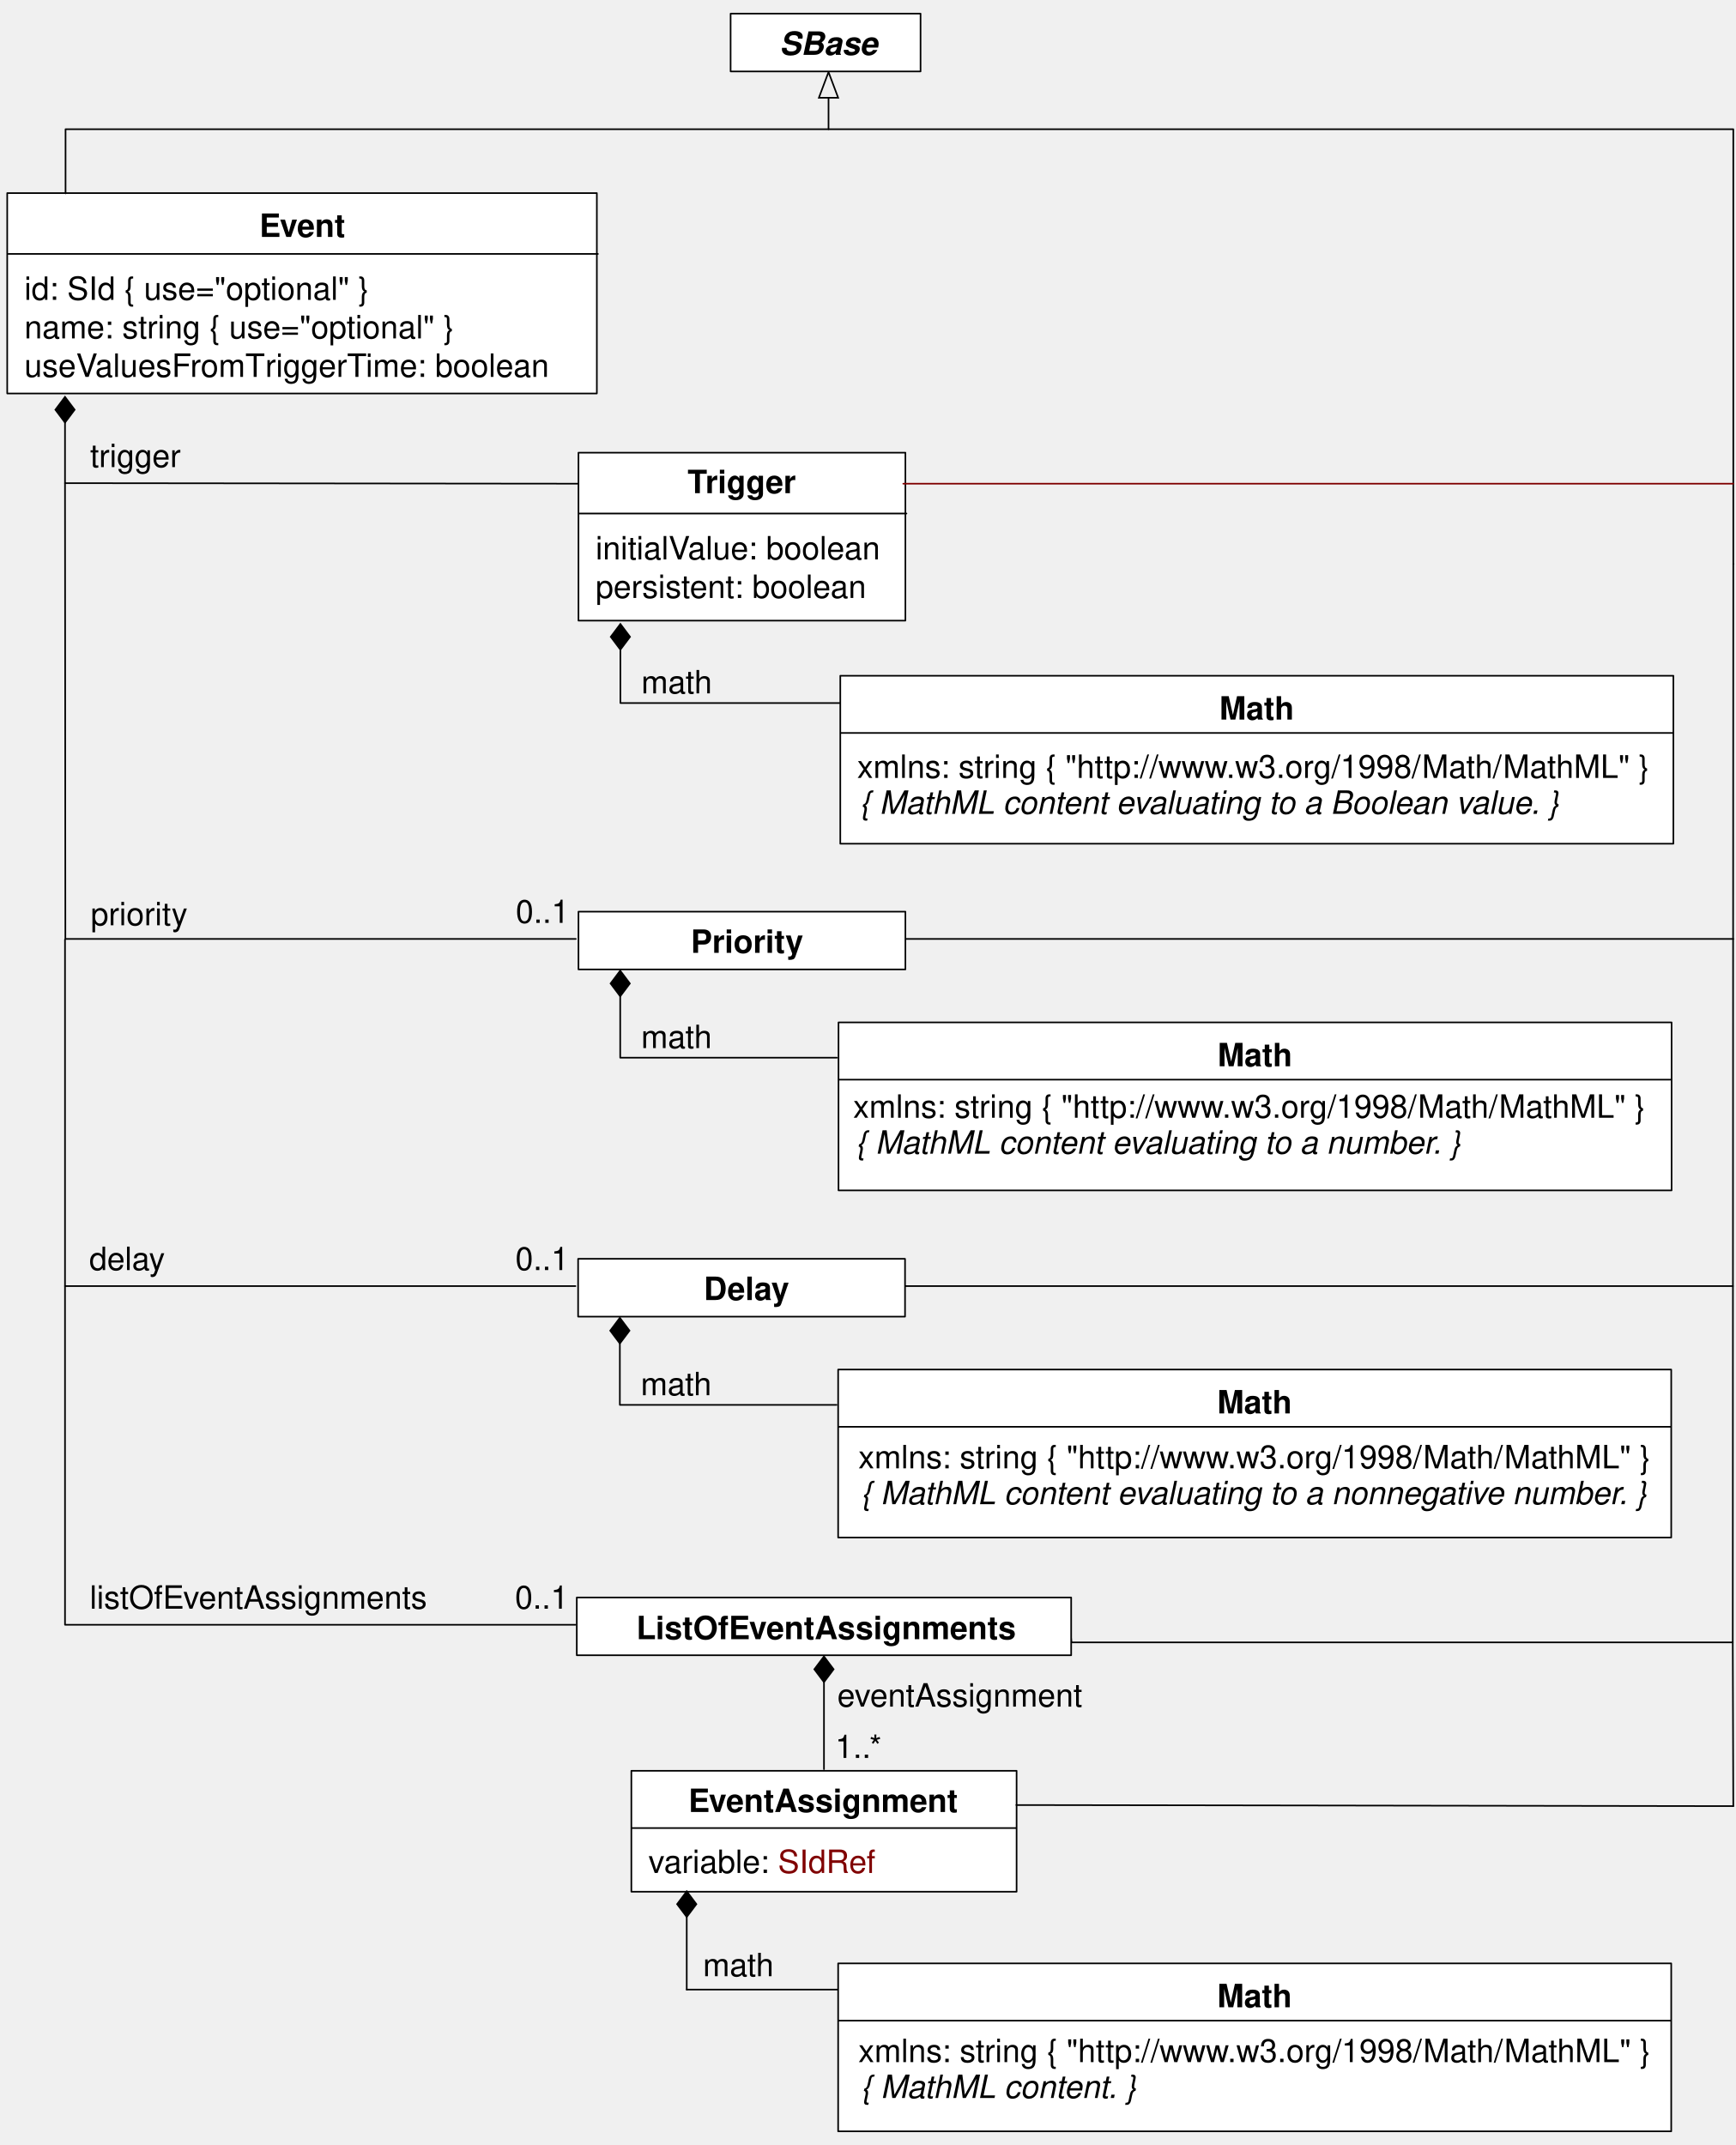
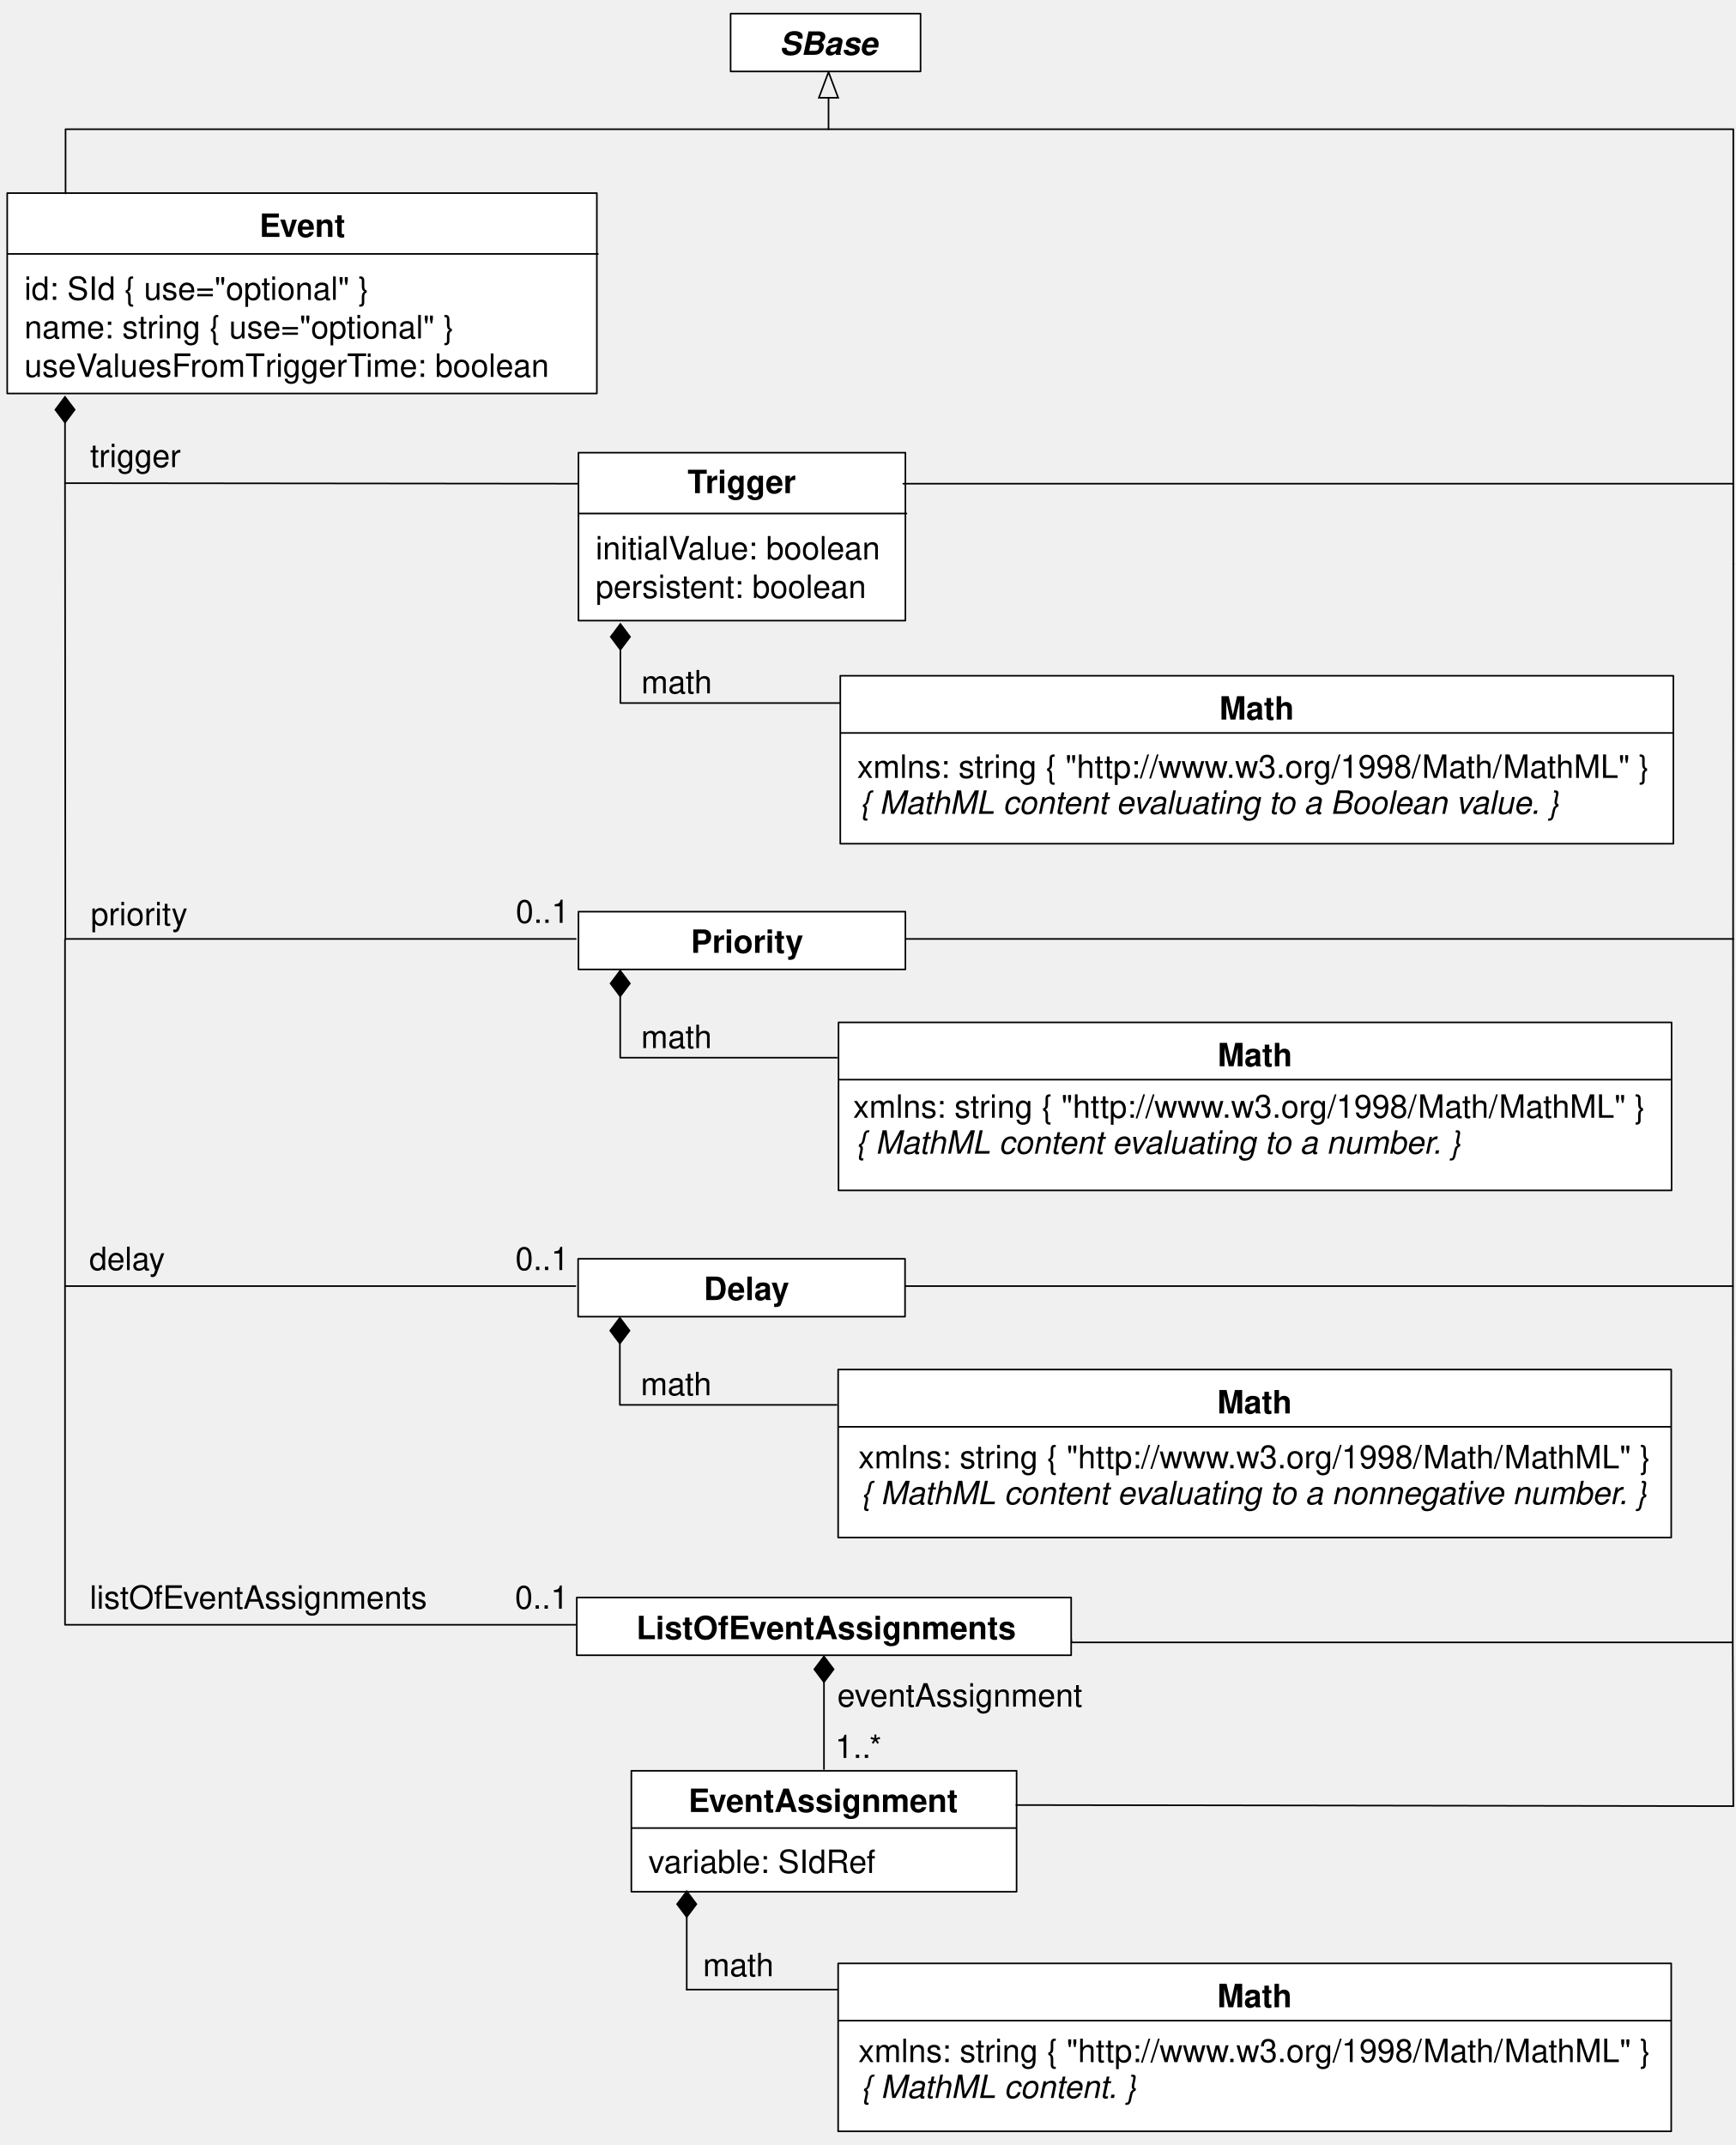
<svg xmlns="http://www.w3.org/2000/svg" version="1.1" viewBox="0 0 540.67 668.265" width="540.67pt" height="668.265pt" id="svg2">
  <defs id="defs6">
    <font-face font-family="Helvetica" font-size="10" units-per-em="1000" underline-position="-75.684" underline-thickness="49.316" slope="0" x-height="532.227" cap-height="719.727" ascent="770.02" descent="-229.98" font-weight="bold" id="font-face8" stemv="0" stemh="0" accent-height="0" ideographic="0" alphabetic="0" mathematical="0" hanging="0" v-ideographic="0" v-alphabetic="0" v-mathematical="0" v-hanging="0" strikethrough-position="0" strikethrough-thickness="0" overline-position="0" overline-thickness="0">
      <font-face-src>
        <font-face-name name="Helvetica-Bold" />
      </font-face-src>
    </font-face>
    <font-face font-family="Helvetica" font-size="10" units-per-em="1000" underline-position="-75.684" underline-thickness="49.316" slope="0" x-height="522.949" cap-height="717.285" ascent="770.02" descent="-229.98" font-weight="500" id="font-face10" stemv="0" stemh="0" accent-height="0" ideographic="0" alphabetic="0" mathematical="0" hanging="0" v-ideographic="0" v-alphabetic="0" v-mathematical="0" v-hanging="0" strikethrough-position="0" strikethrough-thickness="0" overline-position="0" overline-thickness="0">
      <font-face-src>
        <font-face-name name="Helvetica" />
      </font-face-src>
    </font-face>
    <font-face font-family="Helvetica" font-size="10" units-per-em="1000" underline-position="-75.684" underline-thickness="49.316" slope="-1200" x-height="522.949" cap-height="717.285" ascent="770.02" descent="-229.98" font-style="italic" font-weight="500" id="font-face12" stemv="0" stemh="0" accent-height="0" ideographic="0" alphabetic="0" mathematical="0" hanging="0" v-ideographic="0" v-alphabetic="0" v-mathematical="0" v-hanging="0" strikethrough-position="0" strikethrough-thickness="0" overline-position="0" overline-thickness="0">
      <font-face-src>
        <font-face-name name="Helvetica-Oblique" />
      </font-face-src>
    </font-face>
    <marker orient="auto" overflow="visible" markerUnits="strokeWidth" id="FilledDiamond_Marker" viewBox="-17 -7 18 14" markerWidth="18" markerHeight="14" style="color:#000000;overflow:visible">
      <g id="g15">
        <path d="M -16,0 -8,6 0,0 -8,-6 Z" id="path17" style="fill:currentColor;stroke:currentColor;stroke-width:1" />
      </g>
    </marker>
    <marker orient="auto" overflow="visible" markerUnits="strokeWidth" id="Arrow_Marker" viewBox="-18 -8 19 16" markerWidth="19" markerHeight="16" style="color:#000000;overflow:visible">
      <g id="g20">
        <path d="M -16,0 0,6 0,-6 Z" id="path22" style="fill:none;stroke:currentColor;stroke-width:1" />
      </g>
    </marker>
    <font-face font-family="Helvetica" font-size="10" units-per-em="1000" underline-position="-75.684" underline-thickness="49.316" slope="-1200" x-height="539.551" cap-height="719.727" ascent="770.02" descent="-229.98" font-style="italic" font-weight="bold" id="font-face24" stemv="0" stemh="0" accent-height="0" ideographic="0" alphabetic="0" mathematical="0" hanging="0" v-ideographic="0" v-alphabetic="0" v-mathematical="0" v-hanging="0" strikethrough-position="0" strikethrough-thickness="0" overline-position="0" overline-thickness="0">
      <font-face-src>
        <font-face-name name="Helvetica-BoldOblique" />
      </font-face-src>
    </font-face>
    <marker orient="auto" overflow="visible" markerUnits="strokeWidth" id="FilledDiamond_Marker_2" viewBox="-18 -8 19 16" markerWidth="19" markerHeight="16" style="color:#000000;overflow:visible">
      <g id="g27">
        <path d="M -16,0 -8,6 0,0 -8,-6 Z" id="path29" style="fill:currentColor;stroke:currentColor;stroke-width:1" />
      </g>
    </marker>
  </defs>
  <g id="g31" style="fill:none;fill-opacity:1;stroke:none;stroke-dasharray:none;stroke-opacity:1" transform="translate(-25.08332,-20.7513)">
    <g id="g35">
      <rect x="286.833" y="231.274" width="259.5" height="52.333" id="rect39" style="fill:#ffffff" />
      <rect x="286.833" y="231.274" width="259.5" height="52.333" id="rect41" style="stroke:#000000;stroke-width:0.5;stroke-linecap:round;stroke-linejoin:round" />
      <text transform="translate(404.583,234.941)" id="text43" style="fill:#000000">
        <tspan font-size="10" font-weight="bold" x="0.335" y="10" textLength="23.33" id="tspan45" style="font-weight:bold;font-size:10px;font-family:Helvetica">Math</tspan>
      </text>
      <line x1="286.999" y1="249.107" x2="546.165" y2="249.107" id="line47" style="stroke:#000000;stroke-width:0.5;stroke-linecap:round;stroke-linejoin:round" />
      <text transform="translate(292.083,253.107)" id="text49" style="fill:#000000">
        <tspan font-size="10" font-weight="500" x="0" y="10" textLength="118.027" id="tspan51" style="font-weight:500;font-size:10px;font-family:Helvetica">xmlns: string { "http://www.w3.org/1998/Math/MathML" }</tspan>
        <tspan font-size="10" font-style="italic" font-weight="500" x="0" y="22" textLength="42.241" id="tspan55" style="font-style:italic;font-weight:500;font-size:10px;font-family:Helvetica" />
      </text>
      <path d="m 218.333,223.149 0,16.625 68.375,0" id="path59" style="stroke:#000000;stroke-width:0.5;stroke-linecap:round;stroke-linejoin:round;marker-start:url(#FilledDiamond_Marker)" />
      <text transform="translate(224.458,226.774)" id="text61" style="fill:#000000">
        <tspan font-size="10" font-weight="500" x="0.384" y="10" textLength="22.231" id="tspan63" style="font-weight:500;font-size:10px;font-family:Helvetica">math</tspan>
      </text>
      <line x1="283.166" y1="51.201" x2="283.166" y2="61.001" id="line65" style="stroke:#000000;stroke-width:0.5;stroke-linecap:round;stroke-linejoin:round;marker-start:url(#Arrow_Marker)" />
      <rect x="252.666" y="25.001" width="59.167" height="18" id="rect67" style="fill:#ffffff" />
      <rect x="252.666" y="25.001" width="59.167" height="18" id="rect69" style="stroke:#000000;stroke-width:0.5;stroke-linecap:round;stroke-linejoin:round" />
      <text transform="translate(267.666,27.8346)" id="text71" style="fill:#000000">
        <tspan font-size="10" font-style="italic" font-weight="bold" x="0.212" y="10" textLength="30.576" id="tspan73" style="font-style:italic;font-weight:bold;font-size:10px;font-family:Helvetica">SBase</tspan>
      </text>
      <text transform="translate(52.8332,156.274)" id="text75" style="fill:#000000">
        <tspan font-size="10" font-weight="500" x="0.328" y="10" textLength="28.345" id="tspan77" style="font-weight:500;font-size:10px;font-family:Helvetica">trigger</tspan>
      </text>
      <path d="m 45.333,152.399 0,18.875 161.001,0.166" id="path79" style="stroke:#000000;stroke-width:0.5;stroke-linecap:round;stroke-linejoin:round;marker-start:url(#FilledDiamond_Marker)" />
      <rect x="27.333" y="80.905" width="183.667" height="62.429" id="rect81" style="fill:#ffffff" />
      <rect x="27.333" y="80.905" width="183.667" height="62.429" id="rect83" style="stroke:#000000;stroke-width:0.5;stroke-linecap:round;stroke-linejoin:round" />
      <text transform="translate(105.5,84.562)" id="text85" style="fill:#000000">
        <tspan font-size="10" font-weight="bold" x="0.384" y="10" textLength="27.231" id="tspan87" style="font-weight:bold;font-size:10px;font-family:Helvetica">Event</tspan>
      </text>
      <line x1="27.667" y1="99.865" x2="211.333" y2="99.865" id="line89" style="stroke:#000000;stroke-width:0.5;stroke-linecap:round;stroke-linejoin:round" />
      <text transform="translate(32.6666,104.168)" id="text91" style="fill:#000000">
        <tspan font-size="10" font-weight="500" x="0" y="10" textLength="110.234" id="tspan93" style="font-weight:500;font-size:10px;font-family:Helvetica;fill:#000000">id: SId { use="optional" }</tspan>
        <tspan font-size="10" font-weight="500" x="0" y="22" textLength="136.909" id="tspan95" style="font-weight:500;font-size:10px;font-family:Helvetica;fill:#000000">name: string { use="optional" }</tspan>
        <tspan font-size="10" font-weight="500" x="0" y="34" textLength="22.793" id="tspan97" style="font-weight:500;font-size:10px;font-family:Helvetica;fill:#000000">useV</tspan>
        <tspan font-size="10" font-weight="500" x="22.056" y="34" textLength="53.345" id="tspan99" style="font-weight:500;font-size:10px;font-family:Helvetica;fill:#000000">aluesFromT</tspan>
        <tspan font-size="10" font-weight="500" x="75.034" y="34" textLength="31.675" id="tspan101" style="font-weight:500;font-size:10px;font-family:Helvetica;fill:#000000">riggerT</tspan>
        <tspan font-size="10" font-weight="500" x="106.343" y="34" textLength="60.039" id="tspan103" style="font-weight:500;font-size:10px;font-family:Helvetica;fill:#000000">ime: boolean</tspan>
      </text>
      <rect x="286.166" y="447.433" width="259.5" height="52.333" id="rect105" style="fill:#ffffff" />
      <rect x="286.166" y="447.433" width="259.5" height="52.333" id="rect107" style="stroke:#000000;stroke-width:0.5;stroke-linecap:round;stroke-linejoin:round" />
      <text transform="translate(403.916,451.1)" id="text109" style="fill:#000000">
        <tspan font-size="10" font-weight="bold" x="0.335" y="10" textLength="23.33" id="tspan111" style="font-weight:bold;font-size:10px;font-family:Helvetica">Math</tspan>
      </text>
      <line x1="286.332" y1="465.266" x2="545.498" y2="465.266" id="line113" style="stroke:#000000;stroke-width:0.5;stroke-linecap:round;stroke-linejoin:round" />
      <rect x="221.75" y="572.433" width="120" height="37.667" id="rect127" style="fill:#ffffff" />
      <rect x="221.75" y="572.433" width="120" height="37.667" id="rect129" style="stroke:#000000;stroke-width:0.5;stroke-linecap:round;stroke-linejoin:round" />
      <text transform="translate(239.25,575.266)" id="text131" style="fill:#000000">
        <tspan font-size="10" font-weight="bold" x="0.269" y="10" textLength="84.463" id="tspan133" style="font-weight:bold;font-size:10px;font-family:Helvetica">EventAssignment</tspan>
      </text>
      <line x1="221.916" y1="590.266" x2="341.583" y2="590.266" id="line135" style="stroke:#000000;stroke-width:0.5;stroke-linecap:round;stroke-linejoin:round" />
-       <text transform="translate(227.083,594.266)" id="text137" style="fill:#000000">
-         <tspan font-size="10" font-weight="500" x="0" y="10" textLength="55.586" id="tspan139" style="font-weight:500;font-size:10px;font-family:Helvetica">variable: <tspan style="fill:#800000;fill-opacity:1" id="tspan5072">SIdRef</tspan>
+       <text transform="translate(227.083,594.266)" id="text137" style="fill:#000000;fill-opacity:1;">
+         <tspan font-size="10" font-weight="500" x="0" y="10" textLength="55.586" id="tspan139" style="font-weight:500;font-size:10px;font-family:Helvetica;fill:#000000;fill-opacity:1;">variable: <tspan style="fill:#000000;fill-opacity:1;" id="tspan5072">SIdRef</tspan>
        </tspan>
      </text>
      <line x1="239" y1="617.975" x2="239" y2="640.6" id="line141" style="stroke:#000000;stroke-width:0.5;stroke-linecap:round;stroke-linejoin:round;marker-start:url(#FilledDiamond_Marker_2)" />
      <text transform="translate(243.667,626.433)" id="text143" style="fill:#000000">
        <tspan font-size="10" font-weight="500" x="0.384" y="10" textLength="22.231" id="tspan145" style="font-weight:500;font-size:10px;font-family:Helvetica">math</tspan>
      </text>
      <line x1="281.75" y1="544.808" x2="281.75" y2="571.933" id="line147" style="stroke:#000000;stroke-width:0.5;stroke-linecap:round;stroke-linejoin:round;marker-start:url(#FilledDiamond_Marker_2)" />
      <text transform="translate(285.75,542.433)" id="text149" style="fill:#000000">
        <tspan font-size="10" font-weight="500" x="0.146" y="10" textLength="76.709" id="tspan151" style="font-weight:500;font-size:10px;font-family:Helvetica">eventAssignment</tspan>
      </text>
      <text transform="translate(284.75,558.433)" id="text153" style="fill:#000000">
        <tspan font-size="10" font-weight="500" x="0.495" y="10" textLength="15.01" id="tspan155" style="font-weight:500;font-size:10px;font-family:Helvetica">1..*</tspan>
      </text>
      <path d="m 218.166,439.308 0,19.125 67.5,0" id="path157" style="stroke:#000000;stroke-width:0.5;stroke-linecap:round;stroke-linejoin:round;marker-start:url(#FilledDiamond_Marker)" />
      <text transform="translate(224.291,445.433)" id="text159" style="fill:#000000">
        <tspan font-size="10" font-weight="500" x="0.384" y="10" textLength="22.231" id="tspan161" style="font-weight:500;font-size:10px;font-family:Helvetica">math</tspan>
      </text>
      <text transform="translate(52.8332,511.933)" id="text163" style="fill:#000000">
        <tspan font-size="10" font-weight="500" x="0.202" y="10" textLength="105.596" id="tspan165" style="font-weight:500;font-size:10px;font-family:Helvetica">listOfEventAssignments</tspan>
      </text>
      <path d="m 45.333,421.433 0,105.5 159,0" id="path167" style="stroke:#000000;stroke-width:0.5;stroke-linecap:round;stroke-linejoin:round" />
      <path d="m 45.333,313.433 0,108 159,0" id="path169" style="stroke:#000000;stroke-width:0.5;stroke-linecap:round;stroke-linejoin:round" />
      <text transform="translate(52.8332,406.433)" id="text171" style="fill:#000000">
        <tspan font-size="10" font-weight="500" x="0.047" y="10" textLength="23.906" id="tspan173" style="font-weight:500;font-size:10px;font-family:Helvetica">delay</tspan>
      </text>
      <path d="m 358.833,532.433 206,0 L 565,196.44" id="path175" style="stroke:#000000;stroke-width:0.5;stroke-linecap:round;stroke-linejoin:round" />
      <line x1="306.333" y1="421.433" x2="564.888" y2="421.434" id="line177" style="stroke:#000000;stroke-width:0.5;stroke-linecap:round;stroke-linejoin:round" />
      <text transform="translate(185.458,406.433)" id="text179" style="fill:#000000">
        <tspan font-size="10" font-weight="500" x="0.16" y="10" textLength="16.68" id="tspan181" style="font-weight:500;font-size:10px;font-family:Helvetica">0..1</tspan>
      </text>
      <line x1="341.666" y1="583.1" x2="565" y2="583.44" id="line183" style="stroke:#000000;stroke-width:0.5;stroke-linecap:round;stroke-linejoin:round" />
      <line x1="564.833" y1="532.433" x2="565" y2="583.44" id="line185" style="stroke:#000000;stroke-width:0.5;stroke-linecap:round;stroke-linejoin:round" />
      <line x1="239" y1="640.6" x2="286" y2="640.6" id="line187" style="stroke:#000000;stroke-width:0.5;stroke-linecap:round;stroke-linejoin:round" />
      <line x1="358.833" y1="532.433" x2="358.333" y2="526.933" id="line189" style="stroke:#000000;stroke-width:0.5;stroke-linecap:round;stroke-linejoin:round" />
      <rect x="204.75" y="518.433" width="154" height="18" id="rect191" style="fill:#ffffff" />
      <rect x="204.75" y="518.433" width="154" height="18" id="rect193" style="stroke:#000000;stroke-width:0.5;stroke-linecap:round;stroke-linejoin:round" />
      <text transform="translate(221.647,521.433)" id="text195" style="fill:#000000">
        <tspan font-size="10" font-weight="bold" x="1.647" y="10" textLength="118.911" id="tspan197" style="font-weight:bold;font-size:10px;font-family:Helvetica">ListOfEventAssignments</tspan>
      </text>
      <rect x="286.166" y="632.433" width="259.5" height="52.333" id="rect199" style="fill:#ffffff" />
      <rect x="286.166" y="632.433" width="259.5" height="52.333" id="rect201" style="stroke:#000000;stroke-width:0.5;stroke-linecap:round;stroke-linejoin:round" />
      <text transform="translate(403.916,636.1)" id="text203" style="fill:#000000">
        <tspan font-size="10" font-weight="bold" x="0.335" y="10" textLength="23.33" id="tspan205" style="font-weight:bold;font-size:10px;font-family:Helvetica">Math</tspan>
      </text>
      <line x1="286.332" y1="650.266" x2="545.498" y2="650.266" id="line207" style="stroke:#000000;stroke-width:0.5;stroke-linecap:round;stroke-linejoin:round" />
      <rect x="205.166" y="412.933" width="101.833" height="18" id="rect219" style="fill:#ffffff" />
      <rect x="205.166" y="412.933" width="101.833" height="18" id="rect221" style="stroke:#000000;stroke-width:0.5;stroke-linecap:round;stroke-linejoin:round" />
      <text transform="translate(229.54,415.766)" id="text223" style="fill:#000000">
        <tspan font-size="10" font-weight="bold" x="14.777" y="10" textLength="26.685" id="tspan225" style="font-weight:bold;font-size:10px;font-family:Helvetica">Delay</tspan>
      </text>
      <text transform="translate(185.333,511.933)" id="text227" style="fill:#000000">
        <tspan font-size="10" font-weight="500" x="0.16" y="10" textLength="16.68" id="tspan229" style="font-weight:500;font-size:10px;font-family:Helvetica">0..1</tspan>
      </text>
      <rect x="286.278" y="339.274" width="259.5" height="52.333" id="rect231" style="fill:#ffffff" />
      <rect x="286.278" y="339.274" width="259.5" height="52.333" id="rect233" style="stroke:#000000;stroke-width:0.5;stroke-linecap:round;stroke-linejoin:round" />
      <rect x="402.028" y="342.941" width="28" height="12" id="rect235" style="stroke:#ffffff;stroke-width:0.5;stroke-linecap:round;stroke-linejoin:round" />
      <text transform="translate(404.028,342.941)" id="text237" style="fill:#000000">
        <tspan font-size="10" font-weight="bold" x="0.335" y="10" textLength="23.33" id="tspan239" style="font-weight:bold;font-size:10px;font-family:Helvetica;fill:#000000">Math</tspan>
      </text>
      <line x1="286.444" y1="357.107" x2="545.61" y2="357.107" id="line241" style="stroke:#000000;stroke-width:0.5;stroke-linecap:round;stroke-linejoin:round" />
      <rect x="289.528" y="361.107" width="253" height="24" id="rect243" style="stroke:#ffffff;stroke-width:0.5;stroke-linecap:round;stroke-linejoin:round" />
      <path d="m 218.278,331.149 0,19.125 67.5,0" id="path257" style="stroke:#000000;stroke-width:0.5;stroke-linecap:round;stroke-linejoin:round;marker-start:url(#FilledDiamond_Marker)" />
      <text transform="translate(224.403,337.274)" id="text259" style="fill:#000000">
        <tspan font-size="10" font-weight="500" x="0.384" y="10" textLength="22.231" id="tspan261" style="font-weight:500;font-size:10px;font-family:Helvetica;fill:#000000">math</tspan>
      </text>
      <path d="m 45.333,171.274 0.112,142 159,0" id="path263" style="stroke:#000000;stroke-width:0.5;stroke-linecap:round;stroke-linejoin:round" />
      <line x1="306.445" y1="313.274" x2="565" y2="313.275" id="line265" style="stroke:#000000;stroke-width:0.5;stroke-linecap:round;stroke-linejoin:round" />
      <text transform="translate(185.57,298.274)" id="text267" style="fill:#000000;fill-opacity:1">
        <tspan font-size="10" font-weight="500" x="0.16" y="10" textLength="16.68" id="tspan269" style="font-weight:500;font-size:10px;font-family:Helvetica;fill:#000000;fill-opacity:1">0..1</tspan>
      </text>
      <rect x="205.278" y="304.774" width="101.833" height="18" id="rect271" style="fill:#ffffff" />
      <rect x="205.278" y="304.774" width="101.833" height="18" id="rect273" style="stroke:#000000;stroke-width:0.5;stroke-linecap:round;stroke-linejoin:round" />
      <rect x="227.652" y="307.607" width="60.239" height="12" id="rect275" style="stroke:#ffffff;stroke-width:0.5;stroke-linecap:round;stroke-linejoin:round" />
      <text transform="translate(229.652,307.607)" id="text277" style="fill:#000000">
        <tspan font-size="10" font-weight="bold" x="10.615" y="10" textLength="35.01" id="tspan279" style="font-weight:bold;font-size:10px;font-family:Helvetica;fill:#000000">Priority</tspan>
      </text>
      <text transform="translate(52.8332,299.021)" id="text281" style="fill:#000000">
        <tspan font-size="10" font-weight="500" x="0.498" y="10" textLength="30.005" id="tspan283" style="font-weight:500;font-size:10px;font-family:Helvetica;fill:#000000">priority</tspan>
      </text>
      <path d="m 45.5,81 0,-19.999 519.5,0 0,128.939 0,6.5" id="path285" style="stroke:#000000;stroke-width:0.5;stroke-linecap:round;stroke-linejoin:round" />
      <rect x="205.278" y="161.774" width="101.833" height="52.333" id="rect287" style="fill:#ffffff" />
      <rect x="205.278" y="161.774" width="101.833" height="52.333" id="rect289" style="stroke:#000000;stroke-width:0.5;stroke-linecap:round;stroke-linejoin:round" />
      <text transform="translate(239.195,164.395)" id="text291" style="fill:#000000">
        <tspan font-size="10" font-weight="bold" x="0.049" y="10" textLength="6.108" id="tspan293" style="font-weight:bold;font-size:10px;font-family:Helvetica">T</tspan>
        <tspan font-size="10" font-weight="bold" x="5.611" y="10" textLength="28.34" id="tspan295" style="font-weight:bold;font-size:10px;font-family:Helvetica">rigger</tspan>
      </text>
      <line x1="205.611" y1="180.734" x2="307.444" y2="180.734" id="line297" style="stroke:#000000;stroke-width:0.5;stroke-linecap:round;stroke-linejoin:round" />
      <text transform="translate(210.611,185.037)" id="text299" style="fill:#000000">
        <tspan font-size="10" font-weight="500" x="0" y="10" textLength="29.458" id="tspan301" style="font-weight:500;font-size:10px;font-family:Helvetica;fill:#000000">initialV</tspan>
        <tspan font-size="10" font-weight="500" x="28.721" y="10" textLength="60.054" id="tspan303" style="font-weight:500;font-size:10px;font-family:Helvetica;fill:#000000">alue: boolean</tspan>
        <tspan font-size="10" font-weight="500" x="0" y="22" textLength="84.502" id="tspan305" style="font-weight:500;font-size:10px;font-family:Helvetica;fill:#000000">persistent: boolean</tspan>
      </text>
-       <line x1="306.445" y1="171.448" x2="565" y2="171.449" id="line307" style="fill:#ff0000;stroke:#800000;stroke-width:0.5;stroke-linecap:round;stroke-linejoin:round;stroke-opacity:1" />
+       <line x1="306.445" y1="171.448" x2="565" y2="171.449" id="line307" style="fill:#000000;stroke:#000000;stroke-width:0.5;stroke-linecap:round;stroke-linejoin:round;stroke-opacity:1;fill-opacity:1" />
      <text style="font-size:11.961px;fill:#000000" id="text3485" transform="scale(0.9967165,1.003294)" x="293.863" y="251.464">
        <tspan style="font-style:italic;font-weight:500;font-size:9.967px;font-family:Helvetica" id="tspan3491" textLength="42.241" y="273.391" x="293.863" font-weight="500" font-style="italic" font-size="10">{ MathML content evaluating to a Boolean value. }</tspan>
      </text>
      <flowRoot xml:space="preserve" id="flowRoot3495" style="fill:black;stroke:none;stroke-opacity:1;stroke-width:1px;stroke-linejoin:miter;stroke-linecap:butt;fill-opacity:1;font-family:sans-serif;font-style:normal;font-weight:normal;font-size:40px;line-height:125%;letter-spacing:0px;word-spacing:0px">
        <flowRegion id="flowRegion3497">
          <rect id="rect3499" width="51.954" height="48.898" x="610.207" y="320.883" />
        </flowRegion>
        <flowPara id="flowPara3501" />
      </flowRoot>
      <text y="358.989" x="290.823" id="text49-2" style="font-size:12px;fill:#000000;fill-opacity:1;stroke:none;stroke-dasharray:none;stroke-opacity:1">
        <tspan font-size="10" font-weight="500" x="290.823" y="368.989" textLength="118.027" id="tspan51-0" style="font-weight:500;font-size:10px;font-family:Helvetica">xmlns: string { "http://www.w3.org/1998/Math/MathML" }</tspan>
        <tspan font-size="10" font-style="italic" font-weight="500" x="290.823" y="380.989" textLength="42.241" id="tspan55-9" style="font-style:italic;font-weight:500;font-size:10px;font-family:Helvetica" />
      </text>
      <text style="font-size:11.961px;fill:#000000;fill-opacity:1;stroke:none;stroke-dasharray:none;stroke-opacity:1" id="text3485-8" transform="scale(0.9967165,1.003294)" x="292.599" y="356.998">
        <tspan style="font-style:italic;font-weight:500;font-size:9.967px;font-family:Helvetica" id="tspan3491-8" textLength="42.241" y="378.926" x="292.599" font-weight="500" font-style="italic" font-size="10">{ MathML content evaluating to a number. }</tspan>
      </text>
      <text y="468.195" x="292.453" id="text49-8" style="font-size:12px;fill:#000000;fill-opacity:1;stroke:none;stroke-dasharray:none;stroke-opacity:1">
        <tspan font-size="10" font-weight="500" x="292.453" y="478.195" textLength="118.027" id="tspan51-09" style="font-weight:500;font-size:10px;font-family:Helvetica">xmlns: string { "http://www.w3.org/1998/Math/MathML" }</tspan>
        <tspan font-size="10" font-style="italic" font-weight="500" x="292.453" y="490.195" textLength="42.241" id="tspan55-6" style="font-style:italic;font-weight:500;font-size:10px;font-family:Helvetica" />
      </text>
      <text style="font-size:11.961px;fill:#000000;fill-opacity:1;stroke:none;stroke-dasharray:none;stroke-opacity:1" id="text3485-0" transform="scale(0.9967165,1.003294)" x="294.234" y="465.845">
        <tspan style="font-style:italic;font-weight:500;font-size:9.967px;font-family:Helvetica" id="tspan3491-3" textLength="42.241" y="487.773" x="294.234" font-weight="500" font-style="italic" font-size="10">{ MathML content evaluating to a nonnegative number. }</tspan>
      </text>
      <text y="653.193" x="292.453" id="text49-1" style="font-size:12px;fill:#000000;fill-opacity:1;stroke:none;stroke-dasharray:none;stroke-opacity:1">
        <tspan font-size="10" font-weight="500" x="292.453" y="663.193" textLength="118.027" id="tspan51-5" style="font-weight:500;font-size:10px;font-family:Helvetica">xmlns: string { "http://www.w3.org/1998/Math/MathML" }</tspan>
        <tspan font-size="10" font-style="italic" font-weight="500" x="292.453" y="675.193" textLength="42.241" id="tspan55-0" style="font-style:italic;font-weight:500;font-size:10px;font-family:Helvetica" />
      </text>
      <text style="font-size:11.961px;fill:#000000;fill-opacity:1;stroke:none;stroke-dasharray:none;stroke-opacity:1" id="text3485-08" transform="scale(0.9967165,1.003294)" x="294.234" y="650.236">
        <tspan style="font-style:italic;font-weight:500;font-size:9.967px;font-family:Helvetica" id="tspan3491-2" textLength="42.241" y="672.163" x="294.234" font-weight="500" font-style="italic" font-size="10">{ MathML content. }</tspan>
      </text>
    </g>
  </g>
</svg>
